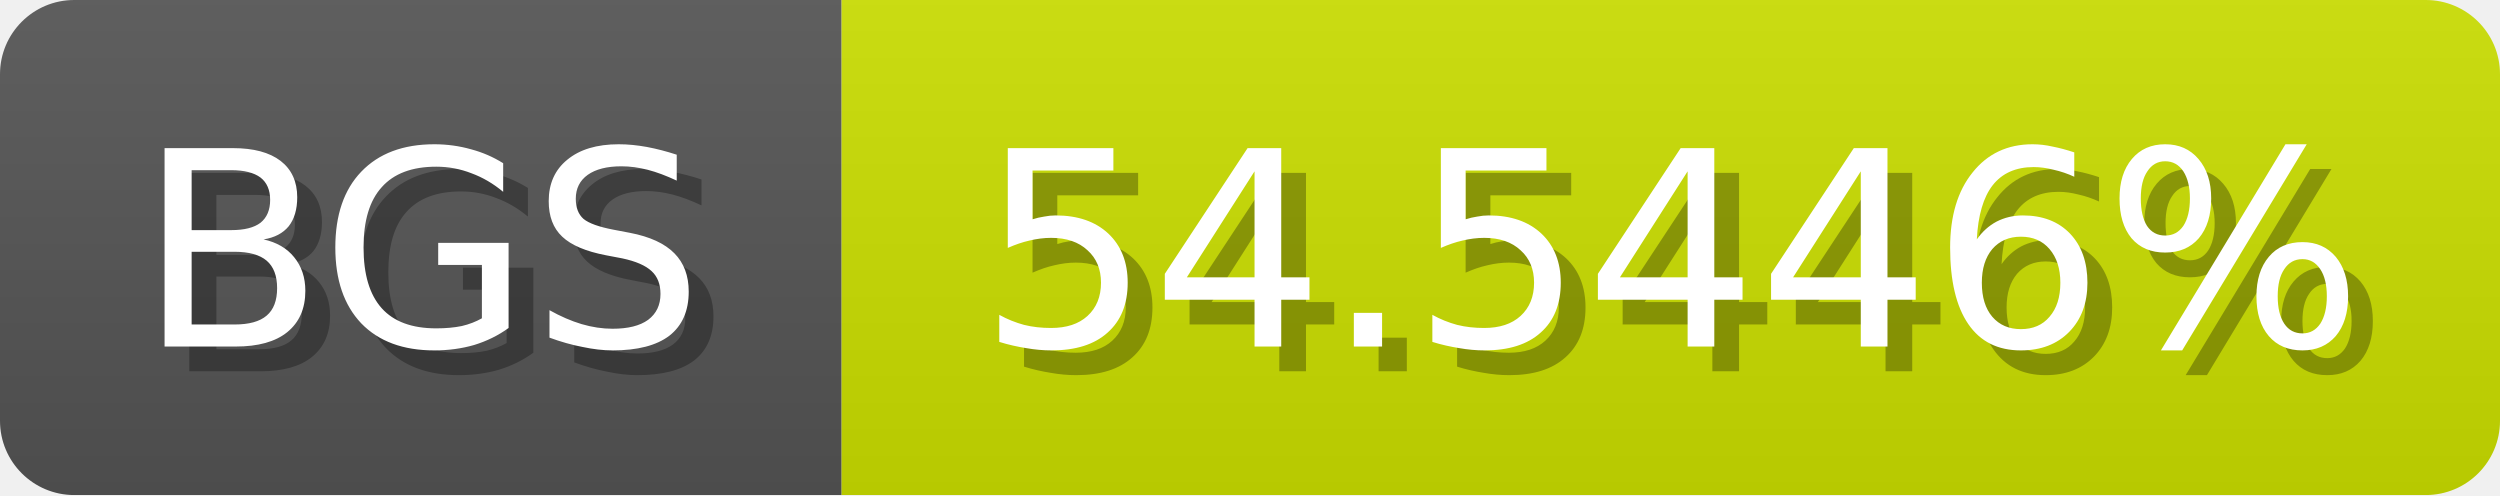
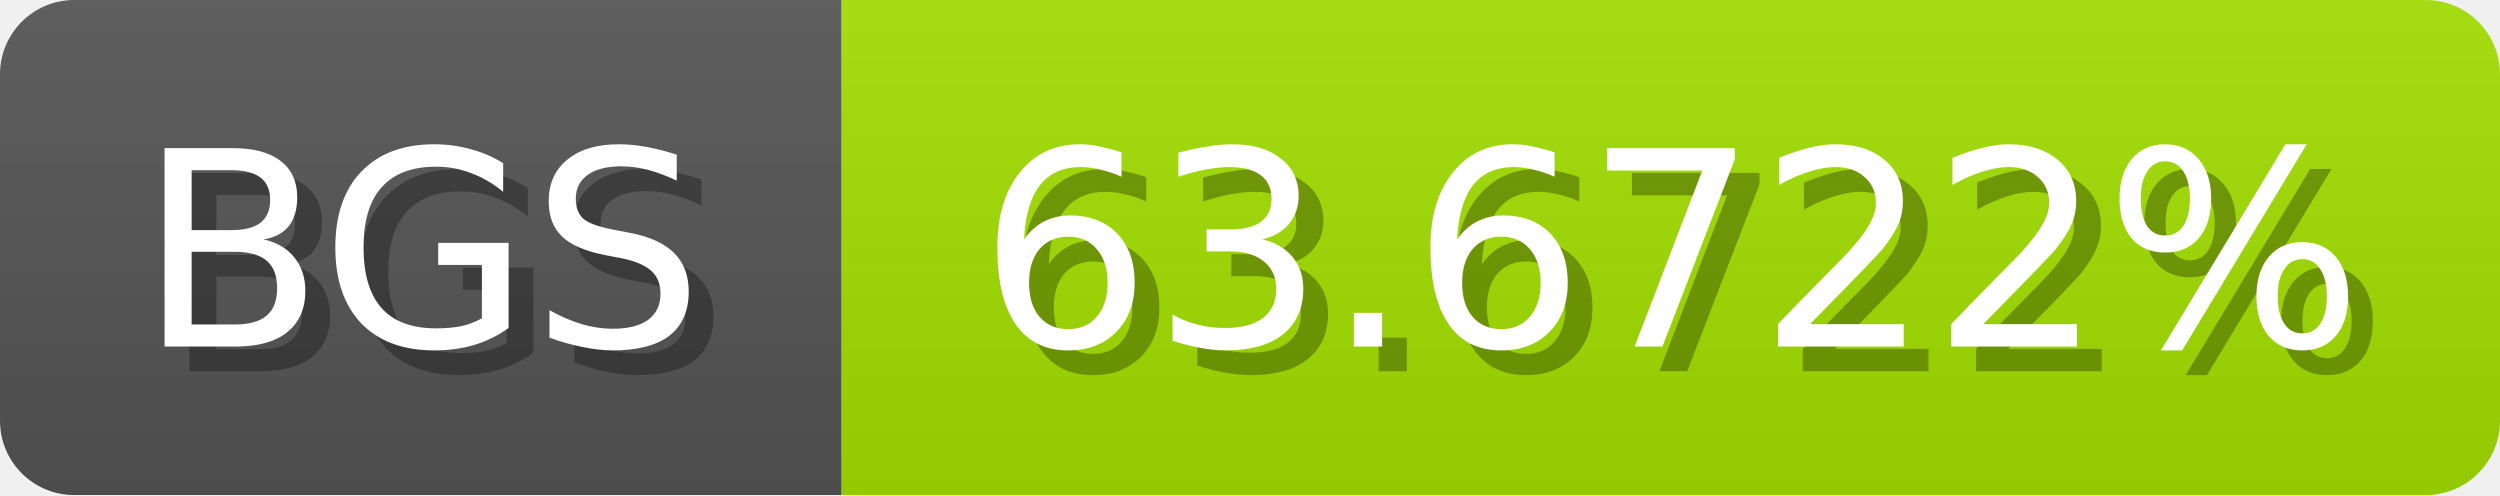
<svg xmlns="http://www.w3.org/2000/svg" width="101" height="20">
  <linearGradient id="b" x2="0" y2="100%">
    <stop offset="0" stop-color="#bbb" stop-opacity=".1" />
    <stop offset="1" stop-opacity=".1" />
  </linearGradient>
  <mask id="anybadge_1">
    <rect width="101" height="20" rx="3" fill="#fff" />
  </mask>
  <g mask="url(#anybadge_1)">
    <path fill="#555" d="M0 0h34v20H0z" />
-     <path fill="#cce000" d="M34 0h67v20H34z" />
+     <path fill="#a3e000" d="M34 0h67v20H34z" />
    <path fill="url(#b)" d="M0 0h101v20H0z" />
  </g>
  <g fill="#fff" text-anchor="middle" font-family="DejaVu Sans,Verdana,Geneva,sans-serif" font-size="11">
    <text x="18.0" y="15" fill="#010101" fill-opacity=".3">BGS</text>
    <text x="17.0" y="14">BGS</text>
  </g>
  <g fill="#fff" text-anchor="middle" font-family="DejaVu Sans,Verdana,Geneva,sans-serif" font-size="11">
-     <text x="68.5" y="15" fill="#010101" fill-opacity=".3">54.5446%</text>
-     <text x="67.5" y="14">54.5446%</text>
+     <text x="68.5" y="15" fill="#010101" fill-opacity=".3">63.6722%</text>
+     <text x="67.5" y="14">63.6722%</text>
  </g>
</svg>
